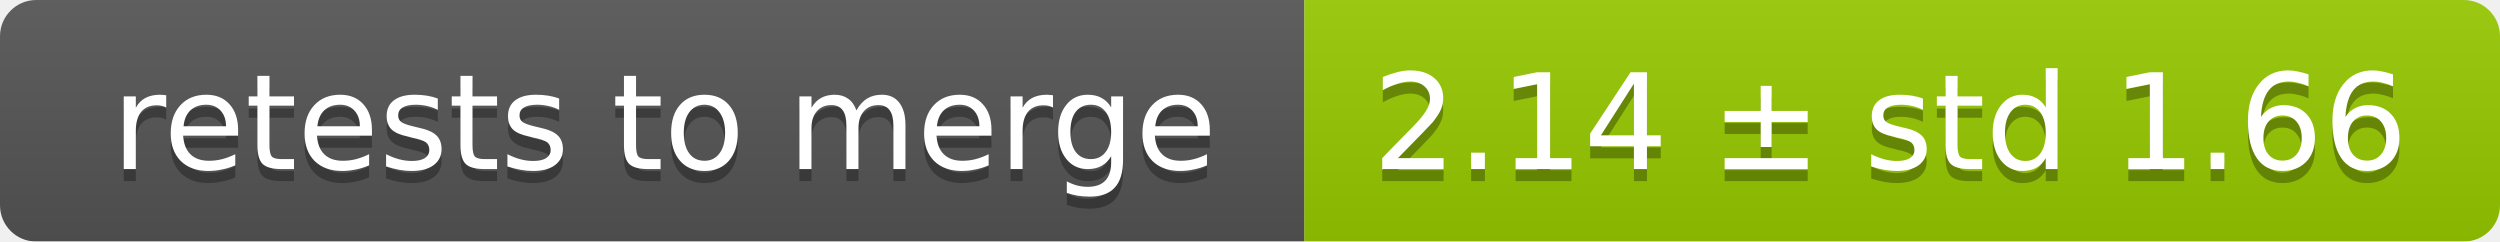
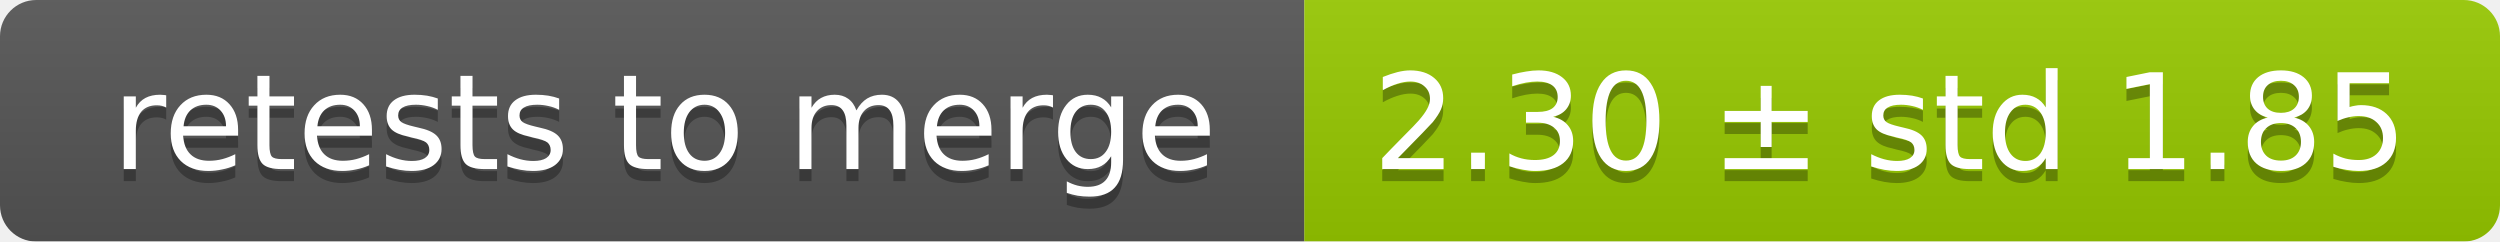
<svg xmlns="http://www.w3.org/2000/svg" width="207" height="20">
  <linearGradient id="smooth" x2="0" y2="100%">
    <stop offset="0" stop-color="#bbb" stop-opacity=".1" />
    <stop offset="1" stop-opacity=".1" />
  </linearGradient>
  <mask id="round">
    <rect width="207" height="20" rx="3" fill="#fff" />
  </mask>
  <g mask="url(#round)">
    <rect width="108" height="20" fill="#555" />
    <rect x="108" width="99" height="20" fill="#97ca00" />
    <rect width="207" height="20" fill="url(#smooth)" />
  </g>
  <g fill="#fff" text-anchor="middle" font-family="DejaVu Sans,Verdana,Geneva,sans-serif" font-size="11">
    <text x="55" y="15" fill="#010101" fill-opacity=".3">retests to merge</text>
    <text x="55" y="14">retests to merge</text>
-     <text x="156.5" y="15" fill="#010101" fill-opacity=".3">2.14 ± std 1.66</text>
-     <text x="156.5" y="14">2.14 ± std 1.66</text>
+     <text x="156.5" y="15" fill="#010101" fill-opacity=".3">2.30 ± std 1.85</text>
+     <text x="156.5" y="14">2.30 ± std 1.85</text>
  </g>
</svg>
